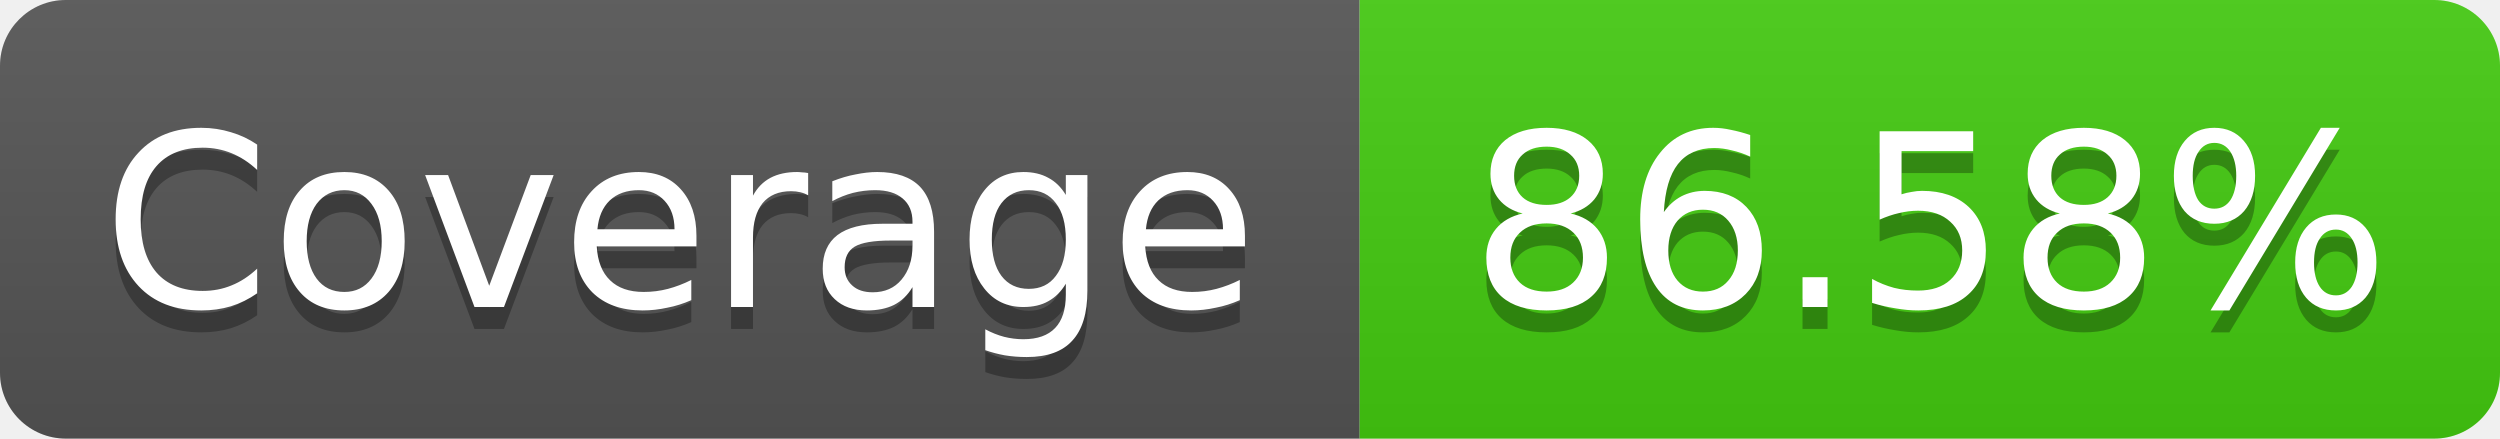
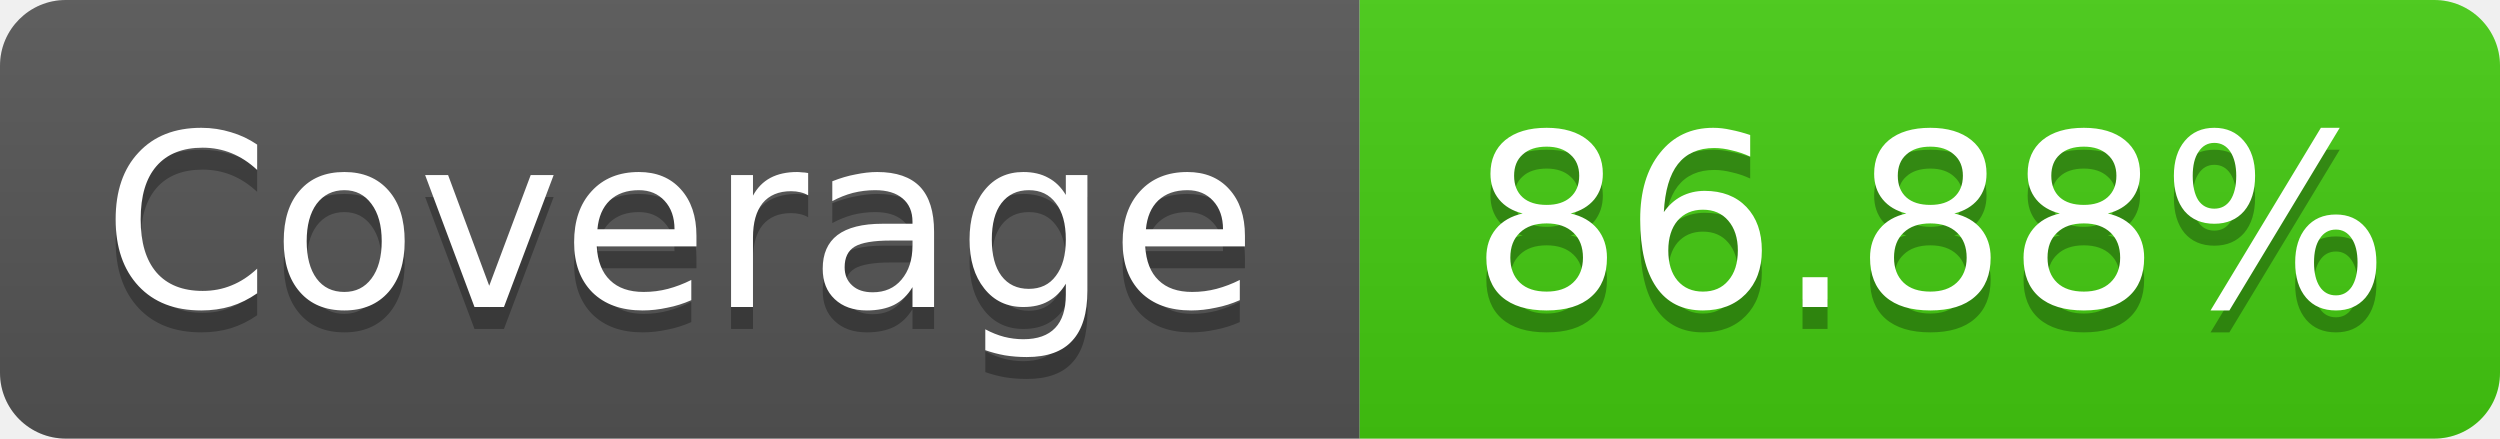
- <svg xmlns="http://www.w3.org/2000/svg" width="114" height="20" role="img" aria-label="Coverage: 86.58%">
+ <svg xmlns="http://www.w3.org/2000/svg" width="114" height="20" role="img" aria-label="Coverage: 86.88%">
  <linearGradient id="s" x2="0" y2="100%">
    <stop offset="0" stop-color="#bbb" stop-opacity=".1" />
    <stop offset="1" stop-opacity=".1" />
  </linearGradient>
  <clipPath id="r">
    <rect width="114" height="20" rx="3" fill="#fff" />
  </clipPath>
  <g clip-path="url(#r)">
    <rect width="62" height="20" fill="#555" />
    <rect x="62" width="52" height="20" fill="#4c1" />
    <rect width="114" height="20" fill="url(#s)" />
  </g>
  <g fill="#fff" text-anchor="middle" font-family="Verdana,Geneva,DejaVu Sans,sans-serif" font-size="11">
    <text x="31" y="15" fill="#010101" fill-opacity=".3">Coverage</text>
    <text x="31" y="14">Coverage</text>
-     <text x="88" y="15" fill="#010101" fill-opacity=".3">86.58%</text>
-     <text x="88" y="14">86.58%</text>
+     <text x="88" y="15" fill="#010101" fill-opacity=".3">86.88%</text>
+     <text x="88" y="14">86.88%</text>
  </g>
</svg>
